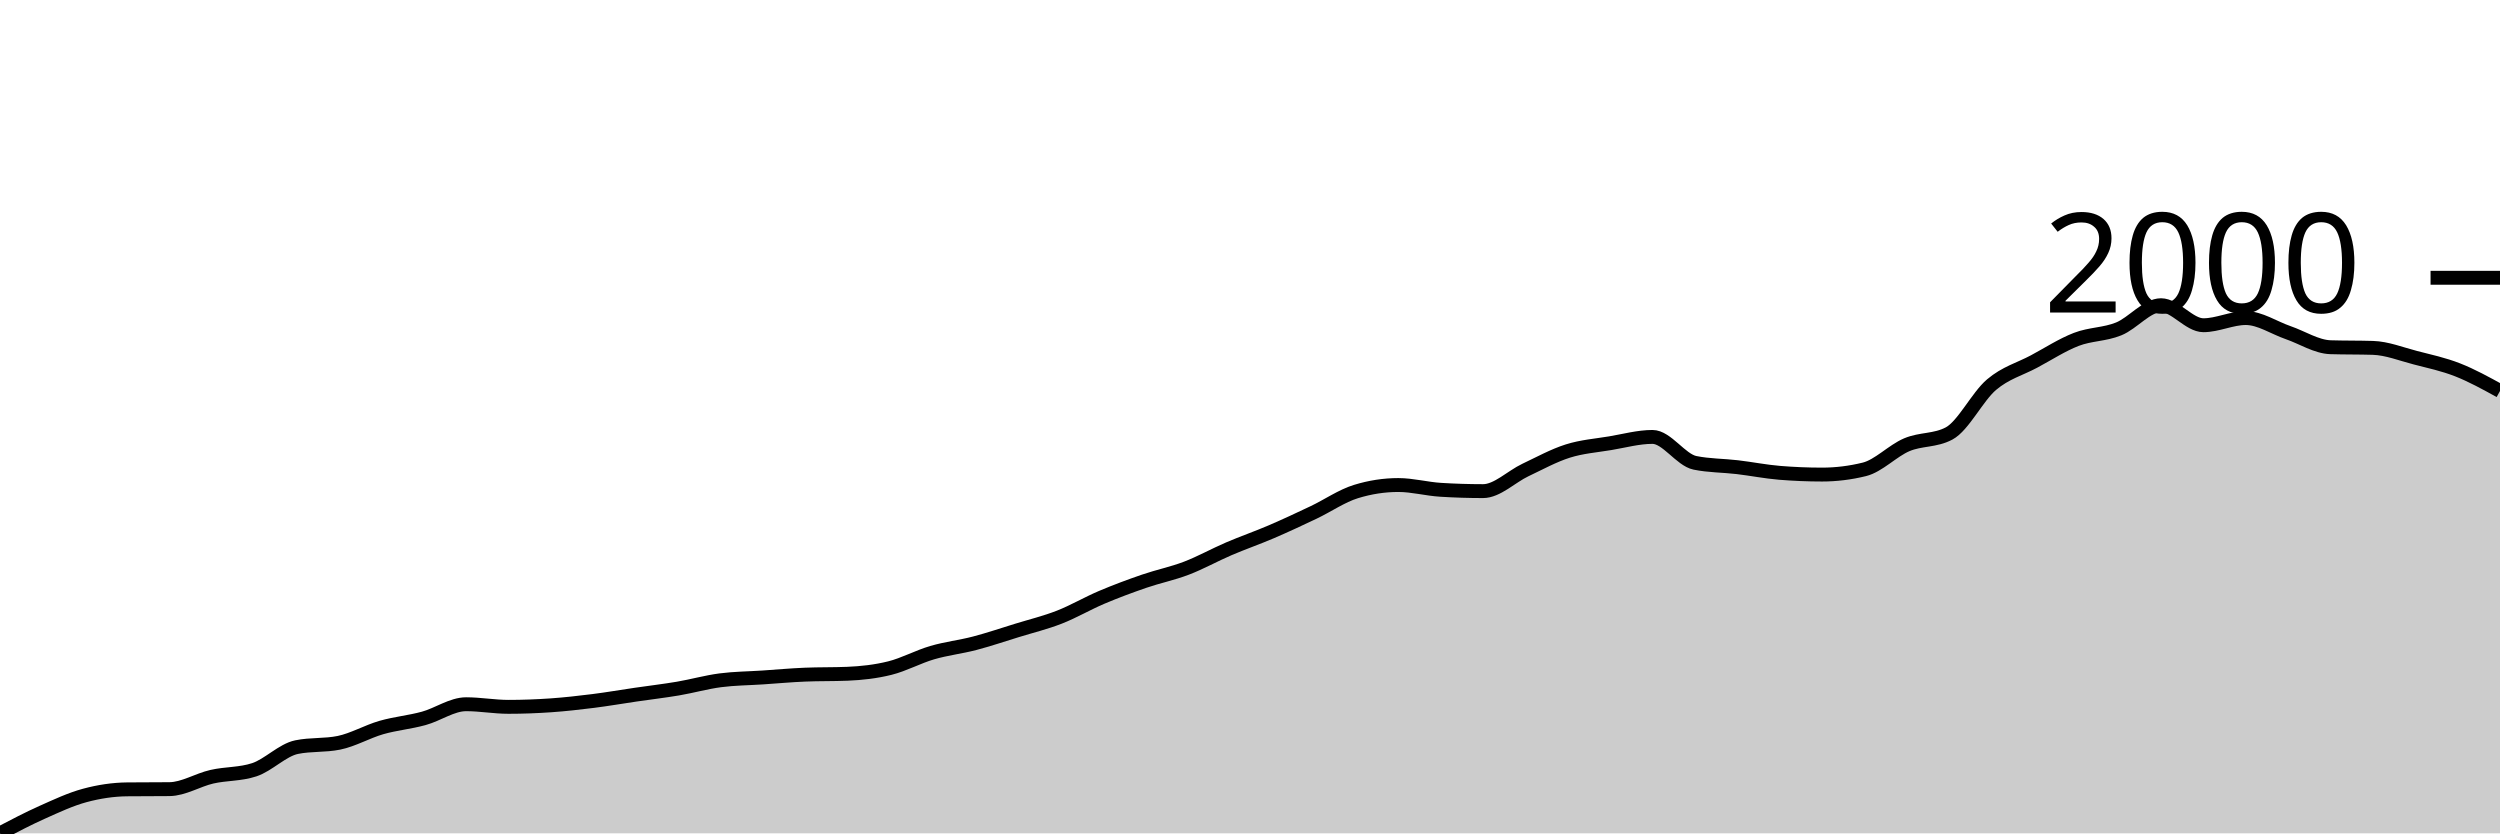
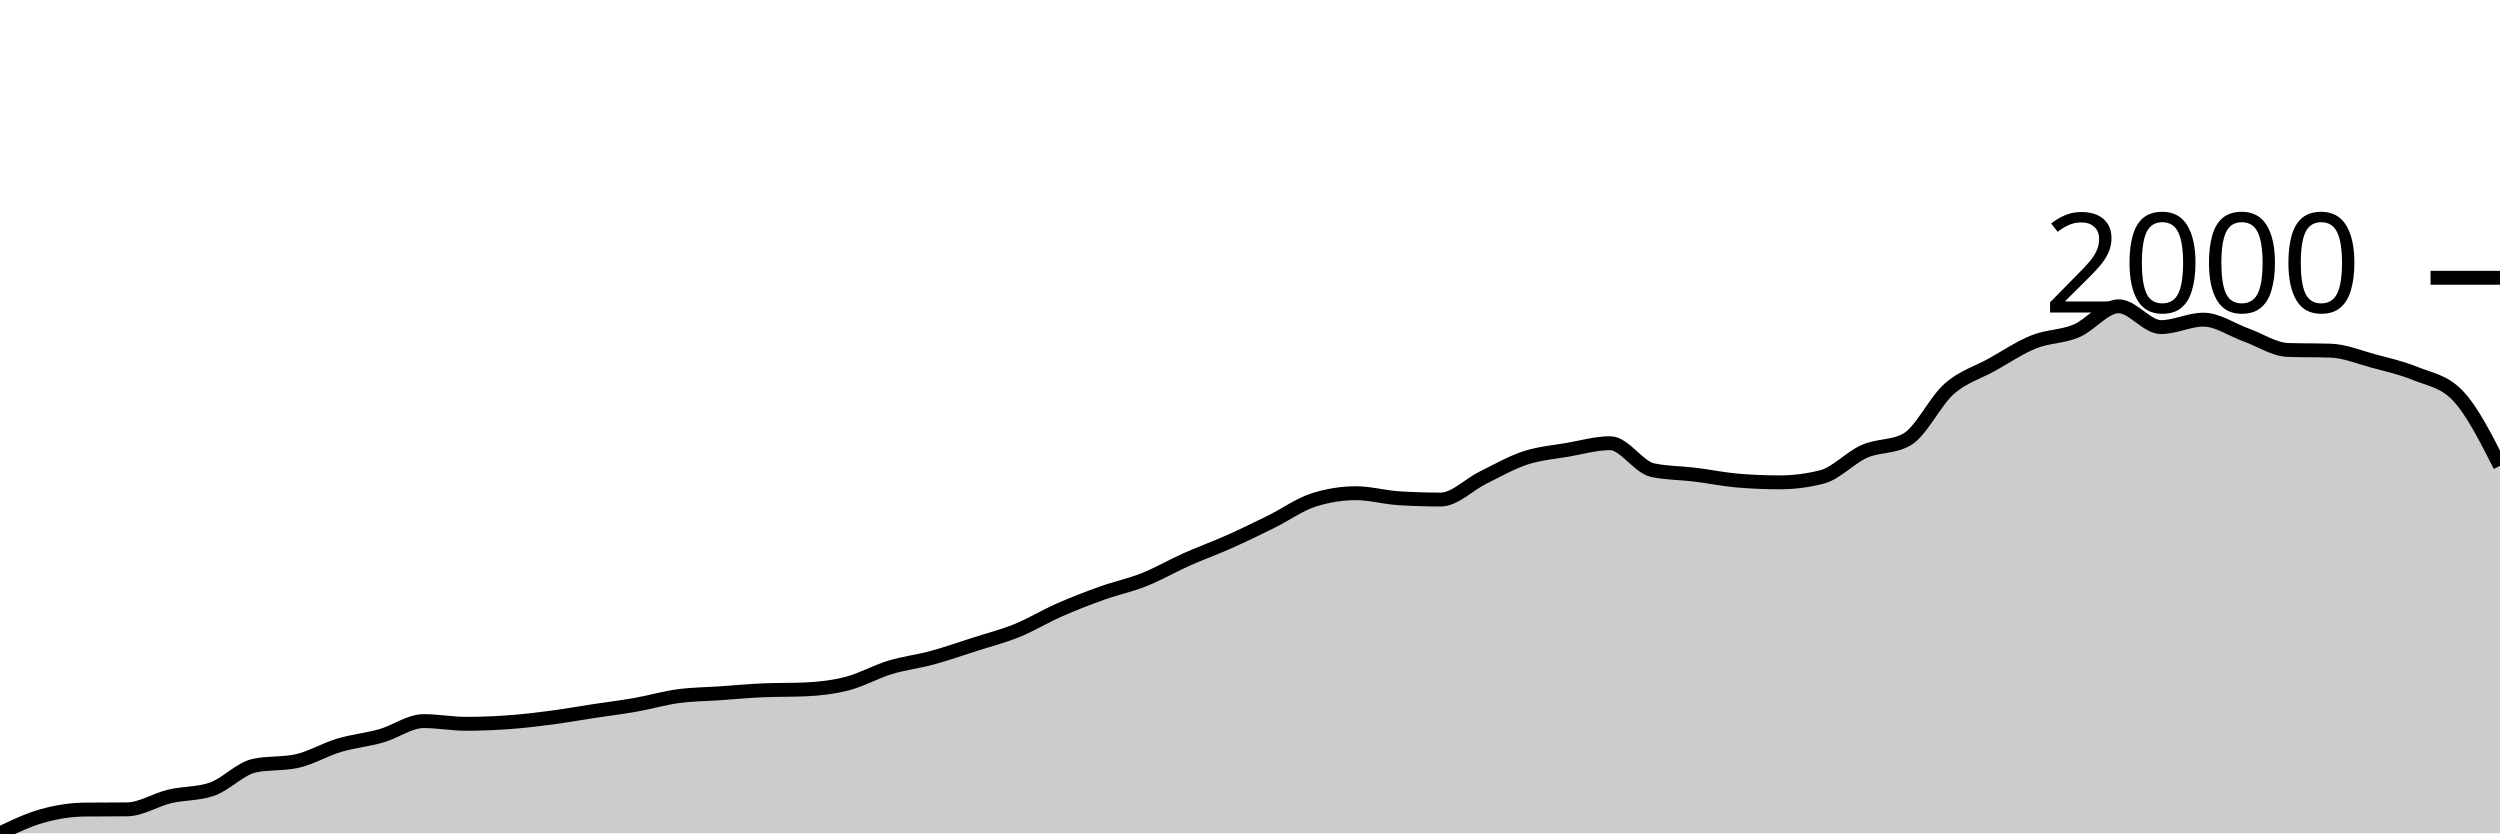
<svg xmlns="http://www.w3.org/2000/svg" viewBox="0 0 180 60">
  <g transform="translate(0,20)">
-     <path class="area" fill="rgba(0, 0, 0, 0.2)" d="M0,40C1.017,39.467,2.034,38.934,3.051,38.48C4.068,38.025,5.085,37.547,6.102,37.273C7.119,36.998,8.136,36.844,9.153,36.834C10.169,36.823,11.186,36.829,12.203,36.818C13.22,36.808,14.237,36.157,15.254,35.925C16.271,35.692,17.288,35.758,18.305,35.423C19.322,35.089,20.339,34.002,21.356,33.793C22.373,33.584,23.39,33.689,24.407,33.48C25.424,33.271,26.441,32.675,27.458,32.382C28.475,32.09,29.492,32.004,30.508,31.724C31.525,31.445,32.542,30.705,33.559,30.705C34.576,30.705,35.593,30.893,36.61,30.893C37.627,30.893,38.644,30.854,39.661,30.784C40.678,30.713,41.695,30.598,42.712,30.47C43.729,30.342,44.746,30.165,45.763,30.016C46.78,29.867,47.797,29.749,48.814,29.577C49.831,29.404,50.847,29.114,51.864,28.981C52.881,28.848,53.898,28.845,54.915,28.777C55.932,28.71,56.949,28.615,57.966,28.574C58.983,28.532,60,28.553,61.017,28.511C62.034,28.469,63.051,28.357,64.068,28.103C65.085,27.85,66.102,27.288,67.119,26.991C68.136,26.693,69.153,26.583,70.169,26.317C71.186,26.05,72.203,25.705,73.22,25.392C74.237,25.078,75.254,24.833,76.271,24.436C77.288,24.039,78.305,23.44,79.322,23.009C80.339,22.578,81.356,22.2,82.373,21.85C83.39,21.499,84.407,21.298,85.424,20.909C86.441,20.52,87.458,19.95,88.475,19.514C89.492,19.078,90.508,18.728,91.525,18.292C92.542,17.855,93.559,17.38,94.576,16.897C95.593,16.413,96.61,15.705,97.627,15.392C98.644,15.078,99.661,14.922,100.678,14.922C101.695,14.922,102.712,15.204,103.729,15.266C104.746,15.329,105.763,15.361,106.78,15.361C107.797,15.361,108.814,14.321,109.831,13.84C110.847,13.359,111.864,12.798,112.881,12.476C113.898,12.155,114.915,12.082,115.932,11.912C116.949,11.742,117.966,11.458,118.983,11.458C120,11.458,121.017,13.114,122.034,13.323C123.051,13.532,124.068,13.516,125.085,13.636C126.102,13.757,127.119,13.96,128.136,14.044C129.153,14.127,130.169,14.169,131.186,14.169C132.203,14.169,133.22,14.044,134.237,13.793C135.254,13.542,136.271,12.453,137.288,12.022C138.305,11.591,139.322,11.75,140.339,11.207C141.356,10.664,142.373,8.558,143.39,7.696C144.407,6.834,145.424,6.578,146.441,6.034C147.458,5.491,148.475,4.828,149.492,4.436C150.508,4.044,151.525,4.094,152.542,3.683C153.559,3.273,154.576,1.975,155.593,1.975C156.61,1.975,157.627,3.417,158.644,3.417C159.661,3.417,160.678,2.9,161.695,2.9C162.712,2.9,163.729,3.6,164.746,3.95C165.763,4.3,166.78,4.969,167.797,5C168.814,5.031,169.831,5.016,170.847,5.047C171.864,5.078,172.881,5.489,173.898,5.752C174.915,6.016,175.932,6.23,176.949,6.63C177.966,7.03,178.983,7.59,180,8.15L180,40C178.983,40,177.966,40,176.949,40C175.932,40,174.915,40,173.898,40C172.881,40,171.864,40,170.847,40C169.831,40,168.814,40,167.797,40C166.78,40,165.763,40,164.746,40C163.729,40,162.712,40,161.695,40C160.678,40,159.661,40,158.644,40C157.627,40,156.61,40,155.593,40C154.576,40,153.559,40,152.542,40C151.525,40,150.508,40,149.492,40C148.475,40,147.458,40,146.441,40C145.424,40,144.407,40,143.39,40C142.373,40,141.356,40,140.339,40C139.322,40,138.305,40,137.288,40C136.271,40,135.254,40,134.237,40C133.22,40,132.203,40,131.186,40C130.169,40,129.153,40,128.136,40C127.119,40,126.102,40,125.085,40C124.068,40,123.051,40,122.034,40C121.017,40,120,40,118.983,40C117.966,40,116.949,40,115.932,40C114.915,40,113.898,40,112.881,40C111.864,40,110.847,40,109.831,40C108.814,40,107.797,40,106.78,40C105.763,40,104.746,40,103.729,40C102.712,40,101.695,40,100.678,40C99.661,40,98.644,40,97.627,40C96.61,40,95.593,40,94.576,40C93.559,40,92.542,40,91.525,40C90.508,40,89.492,40,88.475,40C87.458,40,86.441,40,85.424,40C84.407,40,83.39,40,82.373,40C81.356,40,80.339,40,79.322,40C78.305,40,77.288,40,76.271,40C75.254,40,74.237,40,73.22,40C72.203,40,71.186,40,70.169,40C69.153,40,68.136,40,67.119,40C66.102,40,65.085,40,64.068,40C63.051,40,62.034,40,61.017,40C60,40,58.983,40,57.966,40C56.949,40,55.932,40,54.915,40C53.898,40,52.881,40,51.864,40C50.847,40,49.831,40,48.814,40C47.797,40,46.78,40,45.763,40C44.746,40,43.729,40,42.712,40C41.695,40,40.678,40,39.661,40C38.644,40,37.627,40,36.61,40C35.593,40,34.576,40,33.559,40C32.542,40,31.525,40,30.508,40C29.492,40,28.475,40,27.458,40C26.441,40,25.424,40,24.407,40C23.39,40,22.373,40,21.356,40C20.339,40,19.322,40,18.305,40C17.288,40,16.271,40,15.254,40C14.237,40,13.22,40,12.203,40C11.186,40,10.169,40,9.153,40C8.136,40,7.119,40,6.102,40C5.085,40,4.068,40,3.051,40C2.034,40,1.017,40,0,40Z" />
-     <path class="line" stroke="black" fill="none" d="M0,40C1.017,39.467,2.034,38.934,3.051,38.48C4.068,38.025,5.085,37.547,6.102,37.273C7.119,36.998,8.136,36.844,9.153,36.834C10.169,36.823,11.186,36.829,12.203,36.818C13.22,36.808,14.237,36.157,15.254,35.925C16.271,35.692,17.288,35.758,18.305,35.423C19.322,35.089,20.339,34.002,21.356,33.793C22.373,33.584,23.39,33.689,24.407,33.48C25.424,33.271,26.441,32.675,27.458,32.382C28.475,32.09,29.492,32.004,30.508,31.724C31.525,31.445,32.542,30.705,33.559,30.705C34.576,30.705,35.593,30.893,36.61,30.893C37.627,30.893,38.644,30.854,39.661,30.784C40.678,30.713,41.695,30.598,42.712,30.47C43.729,30.342,44.746,30.165,45.763,30.016C46.78,29.867,47.797,29.749,48.814,29.577C49.831,29.404,50.847,29.114,51.864,28.981C52.881,28.848,53.898,28.845,54.915,28.777C55.932,28.71,56.949,28.615,57.966,28.574C58.983,28.532,60,28.553,61.017,28.511C62.034,28.469,63.051,28.357,64.068,28.103C65.085,27.85,66.102,27.288,67.119,26.991C68.136,26.693,69.153,26.583,70.169,26.317C71.186,26.05,72.203,25.705,73.22,25.392C74.237,25.078,75.254,24.833,76.271,24.436C77.288,24.039,78.305,23.44,79.322,23.009C80.339,22.578,81.356,22.2,82.373,21.85C83.39,21.499,84.407,21.298,85.424,20.909C86.441,20.52,87.458,19.95,88.475,19.514C89.492,19.078,90.508,18.728,91.525,18.292C92.542,17.855,93.559,17.38,94.576,16.897C95.593,16.413,96.61,15.705,97.627,15.392C98.644,15.078,99.661,14.922,100.678,14.922C101.695,14.922,102.712,15.204,103.729,15.266C104.746,15.329,105.763,15.361,106.78,15.361C107.797,15.361,108.814,14.321,109.831,13.84C110.847,13.359,111.864,12.798,112.881,12.476C113.898,12.155,114.915,12.082,115.932,11.912C116.949,11.742,117.966,11.458,118.983,11.458C120,11.458,121.017,13.114,122.034,13.323C123.051,13.532,124.068,13.516,125.085,13.636C126.102,13.757,127.119,13.96,128.136,14.044C129.153,14.127,130.169,14.169,131.186,14.169C132.203,14.169,133.22,14.044,134.237,13.793C135.254,13.542,136.271,12.453,137.288,12.022C138.305,11.591,139.322,11.75,140.339,11.207C141.356,10.664,142.373,8.558,143.39,7.696C144.407,6.834,145.424,6.578,146.441,6.034C147.458,5.491,148.475,4.828,149.492,4.436C150.508,4.044,151.525,4.094,152.542,3.683C153.559,3.273,154.576,1.975,155.593,1.975C156.61,1.975,157.627,3.417,158.644,3.417C159.661,3.417,160.678,2.9,161.695,2.9C162.712,2.9,163.729,3.6,164.746,3.95C165.763,4.3,166.78,4.969,167.797,5C168.814,5.031,169.831,5.016,170.847,5.047C171.864,5.078,172.881,5.489,173.898,5.752C174.915,6.016,175.932,6.23,176.949,6.63C177.966,7.03,178.983,7.59,180,8.15" />
+     <path class="area" fill="rgba(0, 0, 0, 0.2)" d="M0,40C1.017,39.515,2.034,39.031,3.051,38.745C4.068,38.46,5.085,38.3,6.102,38.289C7.119,38.278,8.136,38.284,9.153,38.273C10.169,38.262,11.186,37.586,12.203,37.344C13.22,37.103,14.237,37.17,15.254,36.823C16.271,36.475,17.288,35.346,18.305,35.128C19.322,34.911,20.339,35.02,21.356,34.802C22.373,34.585,23.39,33.966,24.407,33.662C25.424,33.358,26.441,33.268,27.458,32.978C28.475,32.687,29.492,31.919,30.508,31.919C31.525,31.919,32.542,32.114,33.559,32.114C34.576,32.114,35.593,32.073,36.61,32C37.627,31.927,38.644,31.807,39.661,31.674C40.678,31.541,41.695,31.356,42.712,31.202C43.729,31.047,44.746,30.925,45.763,30.745C46.78,30.566,47.797,30.265,48.814,30.126C49.831,29.988,50.847,29.985,51.864,29.914C52.881,29.844,53.898,29.746,54.915,29.703C55.932,29.659,56.949,29.681,57.966,29.637C58.983,29.594,60,29.477,61.017,29.214C62.034,28.95,63.051,28.367,64.068,28.057C65.085,27.747,66.102,27.633,67.119,27.356C68.136,27.079,69.153,26.721,70.169,26.395C71.186,26.069,72.203,25.814,73.22,25.401C74.237,24.988,75.254,24.367,76.271,23.919C77.288,23.47,78.305,23.077,79.322,22.713C80.339,22.349,81.356,22.14,82.373,21.735C83.39,21.331,84.407,20.739,85.424,20.285C86.441,19.832,87.458,19.468,88.475,19.014C89.492,18.561,90.508,18.067,91.525,17.564C92.542,17.062,93.559,16.326,94.576,16C95.593,15.674,96.61,15.511,97.627,15.511C98.644,15.511,99.661,15.804,100.678,15.87C101.695,15.935,102.712,15.967,103.729,15.967C104.746,15.967,105.763,14.887,106.78,14.387C107.797,13.887,108.814,13.303,109.831,12.969C110.847,12.635,111.864,12.559,112.881,12.383C113.898,12.206,114.915,11.91,115.932,11.91C116.949,11.91,117.966,13.632,118.983,13.849C120,14.067,121.017,14.05,122.034,14.175C123.051,14.3,124.068,14.512,125.085,14.599C126.102,14.686,127.119,14.729,128.136,14.729C129.153,14.729,130.169,14.599,131.186,14.338C132.203,14.077,133.22,12.945,134.237,12.497C135.254,12.049,136.271,12.215,137.288,11.65C138.305,11.085,139.322,8.896,140.339,8C141.356,7.104,142.373,6.838,143.39,6.273C144.407,5.708,145.424,5.018,146.441,4.611C147.458,4.204,148.475,4.255,149.492,3.829C150.508,3.403,151.525,2.053,152.542,2.053C153.559,2.053,154.576,3.552,155.593,3.552C156.61,3.552,157.627,3.014,158.644,3.014C159.661,3.014,160.678,3.742,161.695,4.106C162.712,4.47,163.729,5.165,164.746,5.198C165.763,5.23,166.78,5.214,167.797,5.246C168.814,5.279,169.831,5.705,170.847,5.98C171.864,6.254,172.881,6.477,173.898,6.892C174.915,7.308,175.932,7.419,176.949,8.473C177.966,9.526,178.983,11.533,180,13.54L180,40C178.983,40,177.966,40,176.949,40C175.932,40,174.915,40,173.898,40C172.881,40,171.864,40,170.847,40C169.831,40,168.814,40,167.797,40C166.78,40,165.763,40,164.746,40C163.729,40,162.712,40,161.695,40C160.678,40,159.661,40,158.644,40C157.627,40,156.61,40,155.593,40C154.576,40,153.559,40,152.542,40C151.525,40,150.508,40,149.492,40C148.475,40,147.458,40,146.441,40C145.424,40,144.407,40,143.39,40C142.373,40,141.356,40,140.339,40C139.322,40,138.305,40,137.288,40C136.271,40,135.254,40,134.237,40C133.22,40,132.203,40,131.186,40C130.169,40,129.153,40,128.136,40C127.119,40,126.102,40,125.085,40C124.068,40,123.051,40,122.034,40C121.017,40,120,40,118.983,40C117.966,40,116.949,40,115.932,40C114.915,40,113.898,40,112.881,40C111.864,40,110.847,40,109.831,40C108.814,40,107.797,40,106.78,40C105.763,40,104.746,40,103.729,40C102.712,40,101.695,40,100.678,40C99.661,40,98.644,40,97.627,40C96.61,40,95.593,40,94.576,40C93.559,40,92.542,40,91.525,40C90.508,40,89.492,40,88.475,40C87.458,40,86.441,40,85.424,40C84.407,40,83.39,40,82.373,40C81.356,40,80.339,40,79.322,40C78.305,40,77.288,40,76.271,40C75.254,40,74.237,40,73.22,40C72.203,40,71.186,40,70.169,40C69.153,40,68.136,40,67.119,40C66.102,40,65.085,40,64.068,40C63.051,40,62.034,40,61.017,40C60,40,58.983,40,57.966,40C56.949,40,55.932,40,54.915,40C53.898,40,52.881,40,51.864,40C50.847,40,49.831,40,48.814,40C47.797,40,46.78,40,45.763,40C44.746,40,43.729,40,42.712,40C41.695,40,40.678,40,39.661,40C38.644,40,37.627,40,36.61,40C35.593,40,34.576,40,33.559,40C32.542,40,31.525,40,30.508,40C29.492,40,28.475,40,27.458,40C26.441,40,25.424,40,24.407,40C23.39,40,22.373,40,21.356,40C20.339,40,19.322,40,18.305,40C17.288,40,16.271,40,15.254,40C14.237,40,13.22,40,12.203,40C11.186,40,10.169,40,9.153,40C8.136,40,7.119,40,6.102,40C5.085,40,4.068,40,3.051,40C2.034,40,1.017,40,0,40Z" />
+     <path class="line" stroke="black" fill="none" d="M0,40C1.017,39.515,2.034,39.031,3.051,38.745C4.068,38.46,5.085,38.3,6.102,38.289C7.119,38.278,8.136,38.284,9.153,38.273C10.169,38.262,11.186,37.586,12.203,37.344C13.22,37.103,14.237,37.17,15.254,36.823C16.271,36.475,17.288,35.346,18.305,35.128C19.322,34.911,20.339,35.02,21.356,34.802C22.373,34.585,23.39,33.966,24.407,33.662C25.424,33.358,26.441,33.268,27.458,32.978C28.475,32.687,29.492,31.919,30.508,31.919C31.525,31.919,32.542,32.114,33.559,32.114C34.576,32.114,35.593,32.073,36.61,32C37.627,31.927,38.644,31.807,39.661,31.674C40.678,31.541,41.695,31.356,42.712,31.202C43.729,31.047,44.746,30.925,45.763,30.745C46.78,30.566,47.797,30.265,48.814,30.126C49.831,29.988,50.847,29.985,51.864,29.914C52.881,29.844,53.898,29.746,54.915,29.703C55.932,29.659,56.949,29.681,57.966,29.637C58.983,29.594,60,29.477,61.017,29.214C62.034,28.95,63.051,28.367,64.068,28.057C65.085,27.747,66.102,27.633,67.119,27.356C68.136,27.079,69.153,26.721,70.169,26.395C71.186,26.069,72.203,25.814,73.22,25.401C74.237,24.988,75.254,24.367,76.271,23.919C77.288,23.47,78.305,23.077,79.322,22.713C80.339,22.349,81.356,22.14,82.373,21.735C83.39,21.331,84.407,20.739,85.424,20.285C86.441,19.832,87.458,19.468,88.475,19.014C89.492,18.561,90.508,18.067,91.525,17.564C92.542,17.062,93.559,16.326,94.576,16C95.593,15.674,96.61,15.511,97.627,15.511C98.644,15.511,99.661,15.804,100.678,15.87C101.695,15.935,102.712,15.967,103.729,15.967C104.746,15.967,105.763,14.887,106.78,14.387C107.797,13.887,108.814,13.303,109.831,12.969C110.847,12.635,111.864,12.559,112.881,12.383C113.898,12.206,114.915,11.91,115.932,11.91C116.949,11.91,117.966,13.632,118.983,13.849C120,14.067,121.017,14.05,122.034,14.175C123.051,14.3,124.068,14.512,125.085,14.599C126.102,14.686,127.119,14.729,128.136,14.729C129.153,14.729,130.169,14.599,131.186,14.338C132.203,14.077,133.22,12.945,134.237,12.497C135.254,12.049,136.271,12.215,137.288,11.65C138.305,11.085,139.322,8.896,140.339,8C141.356,7.104,142.373,6.838,143.39,6.273C144.407,5.708,145.424,5.018,146.441,4.611C147.458,4.204,148.475,4.255,149.492,3.829C150.508,3.403,151.525,2.053,152.542,2.053C153.559,2.053,154.576,3.552,155.593,3.552C156.61,3.552,157.627,3.014,158.644,3.014C159.661,3.014,160.678,3.742,161.695,4.106C162.712,4.47,163.729,5.165,164.746,5.198C165.763,5.23,166.78,5.214,167.797,5.246C168.814,5.279,169.831,5.705,170.847,5.98C171.864,6.254,172.881,6.477,173.898,6.892C174.915,7.308,175.932,7.419,176.949,8.473C177.966,9.526,178.983,11.533,180,13.54" />
    <path class="axis-ceiling" stroke-width="1" stroke="black" fill="none" d="M175,0L180,0" />
    <text class="axis-ceiling-label" font-family="sans-serif" text-anchor="end" font-size="10px" x="170" y="2.5">2000</text>
  </g>
</svg>
